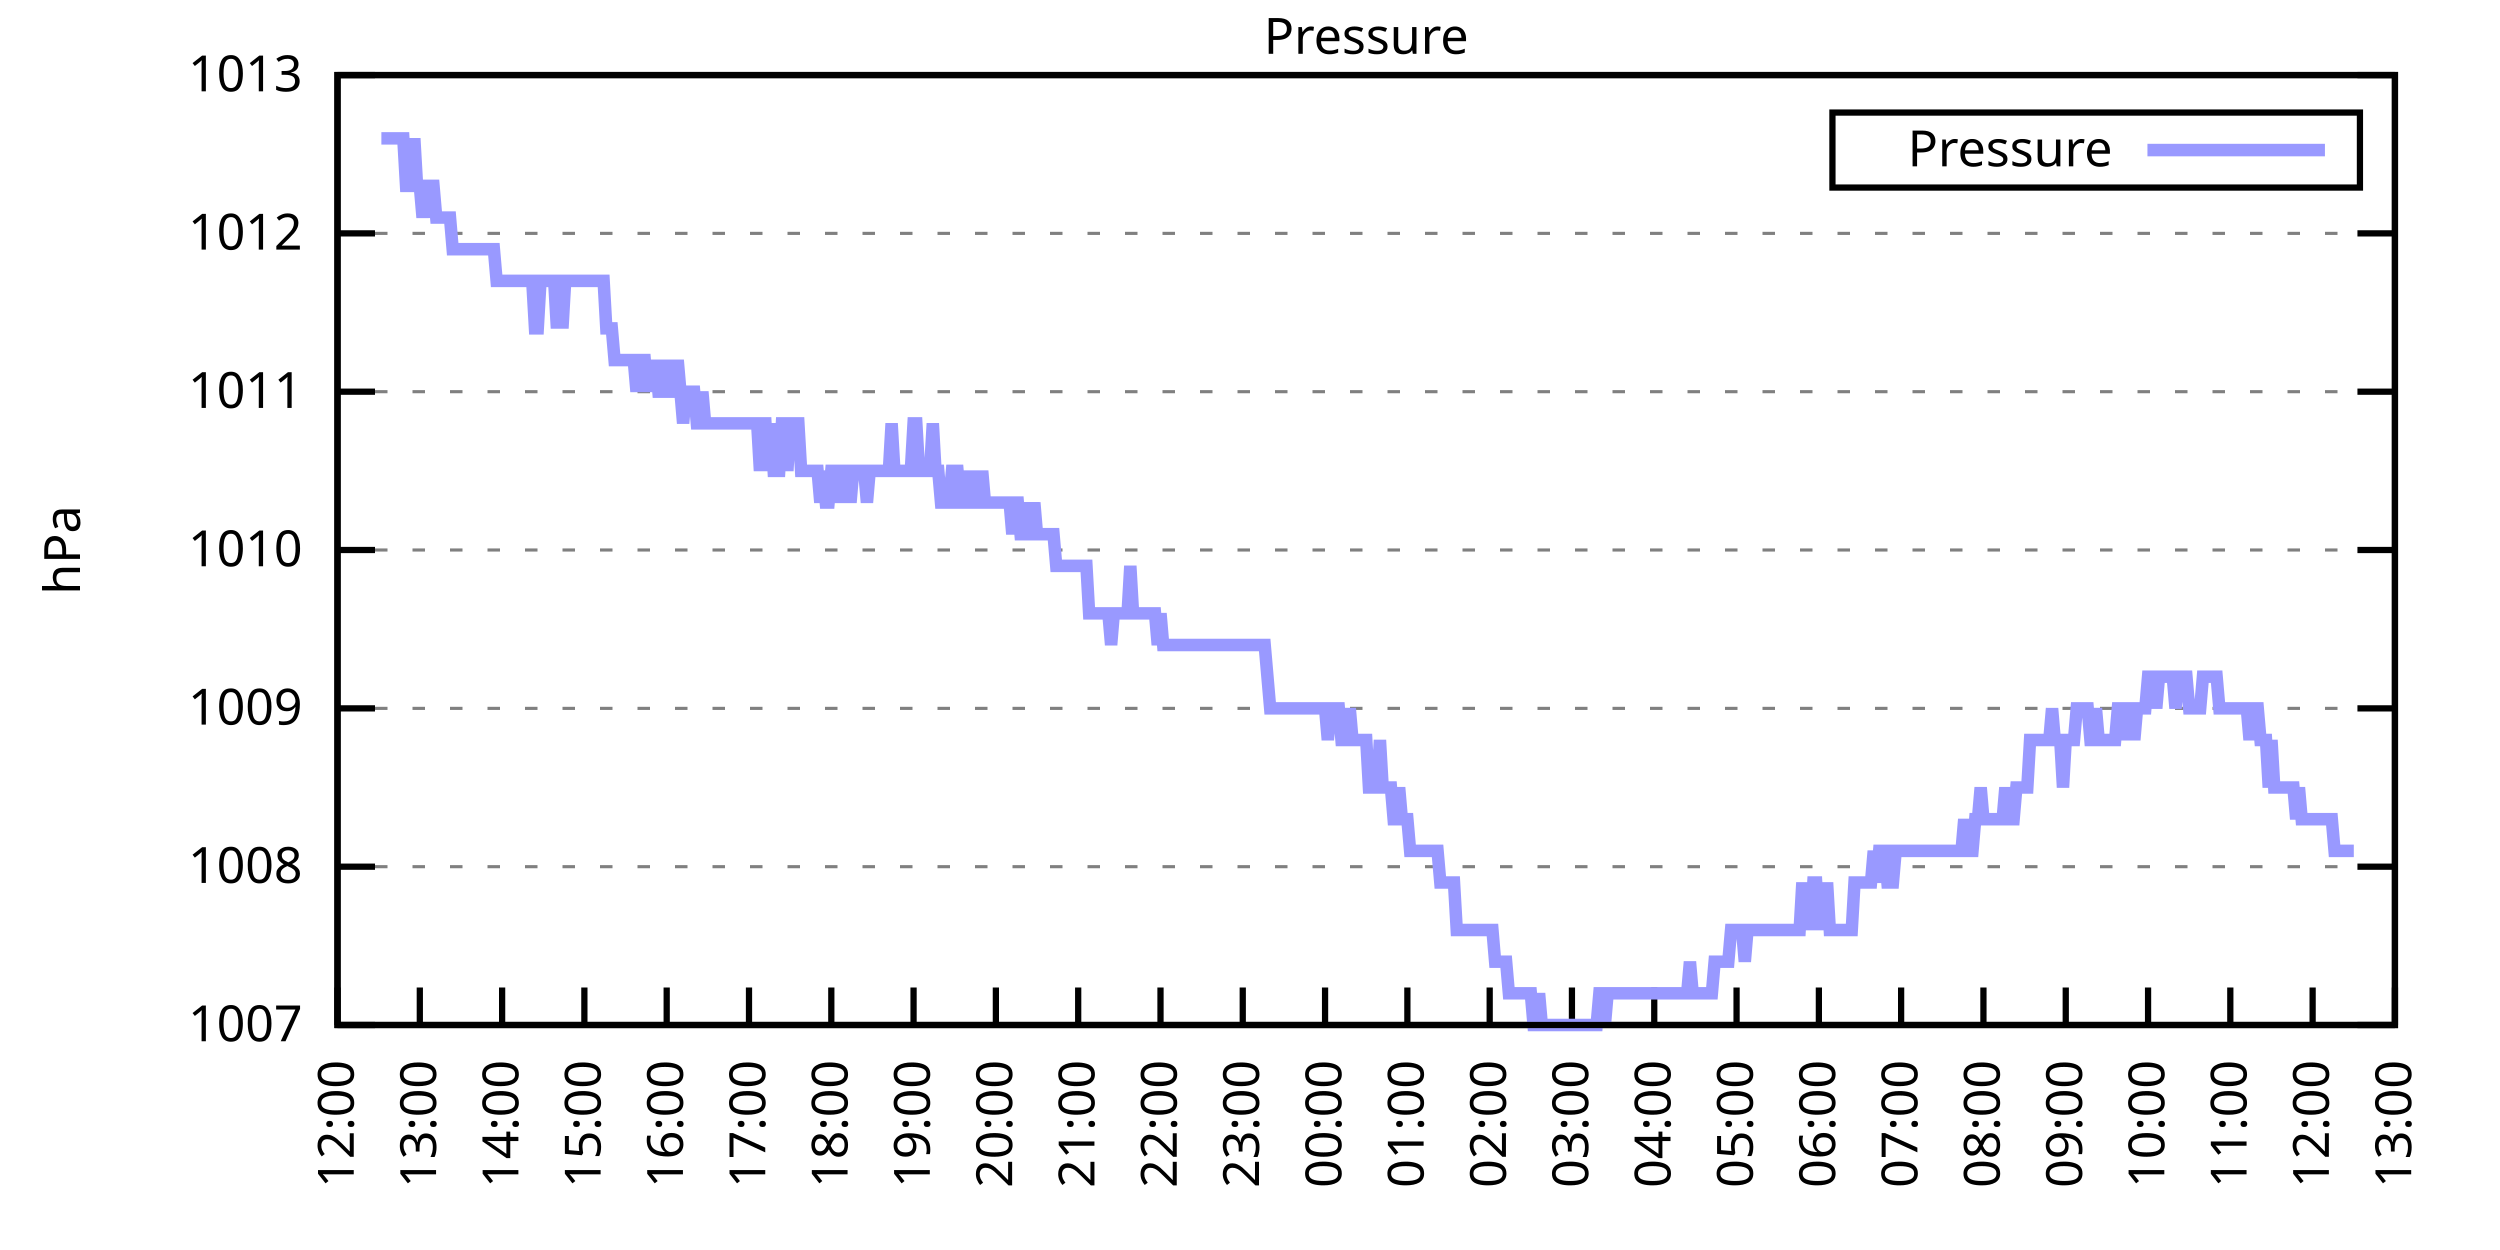
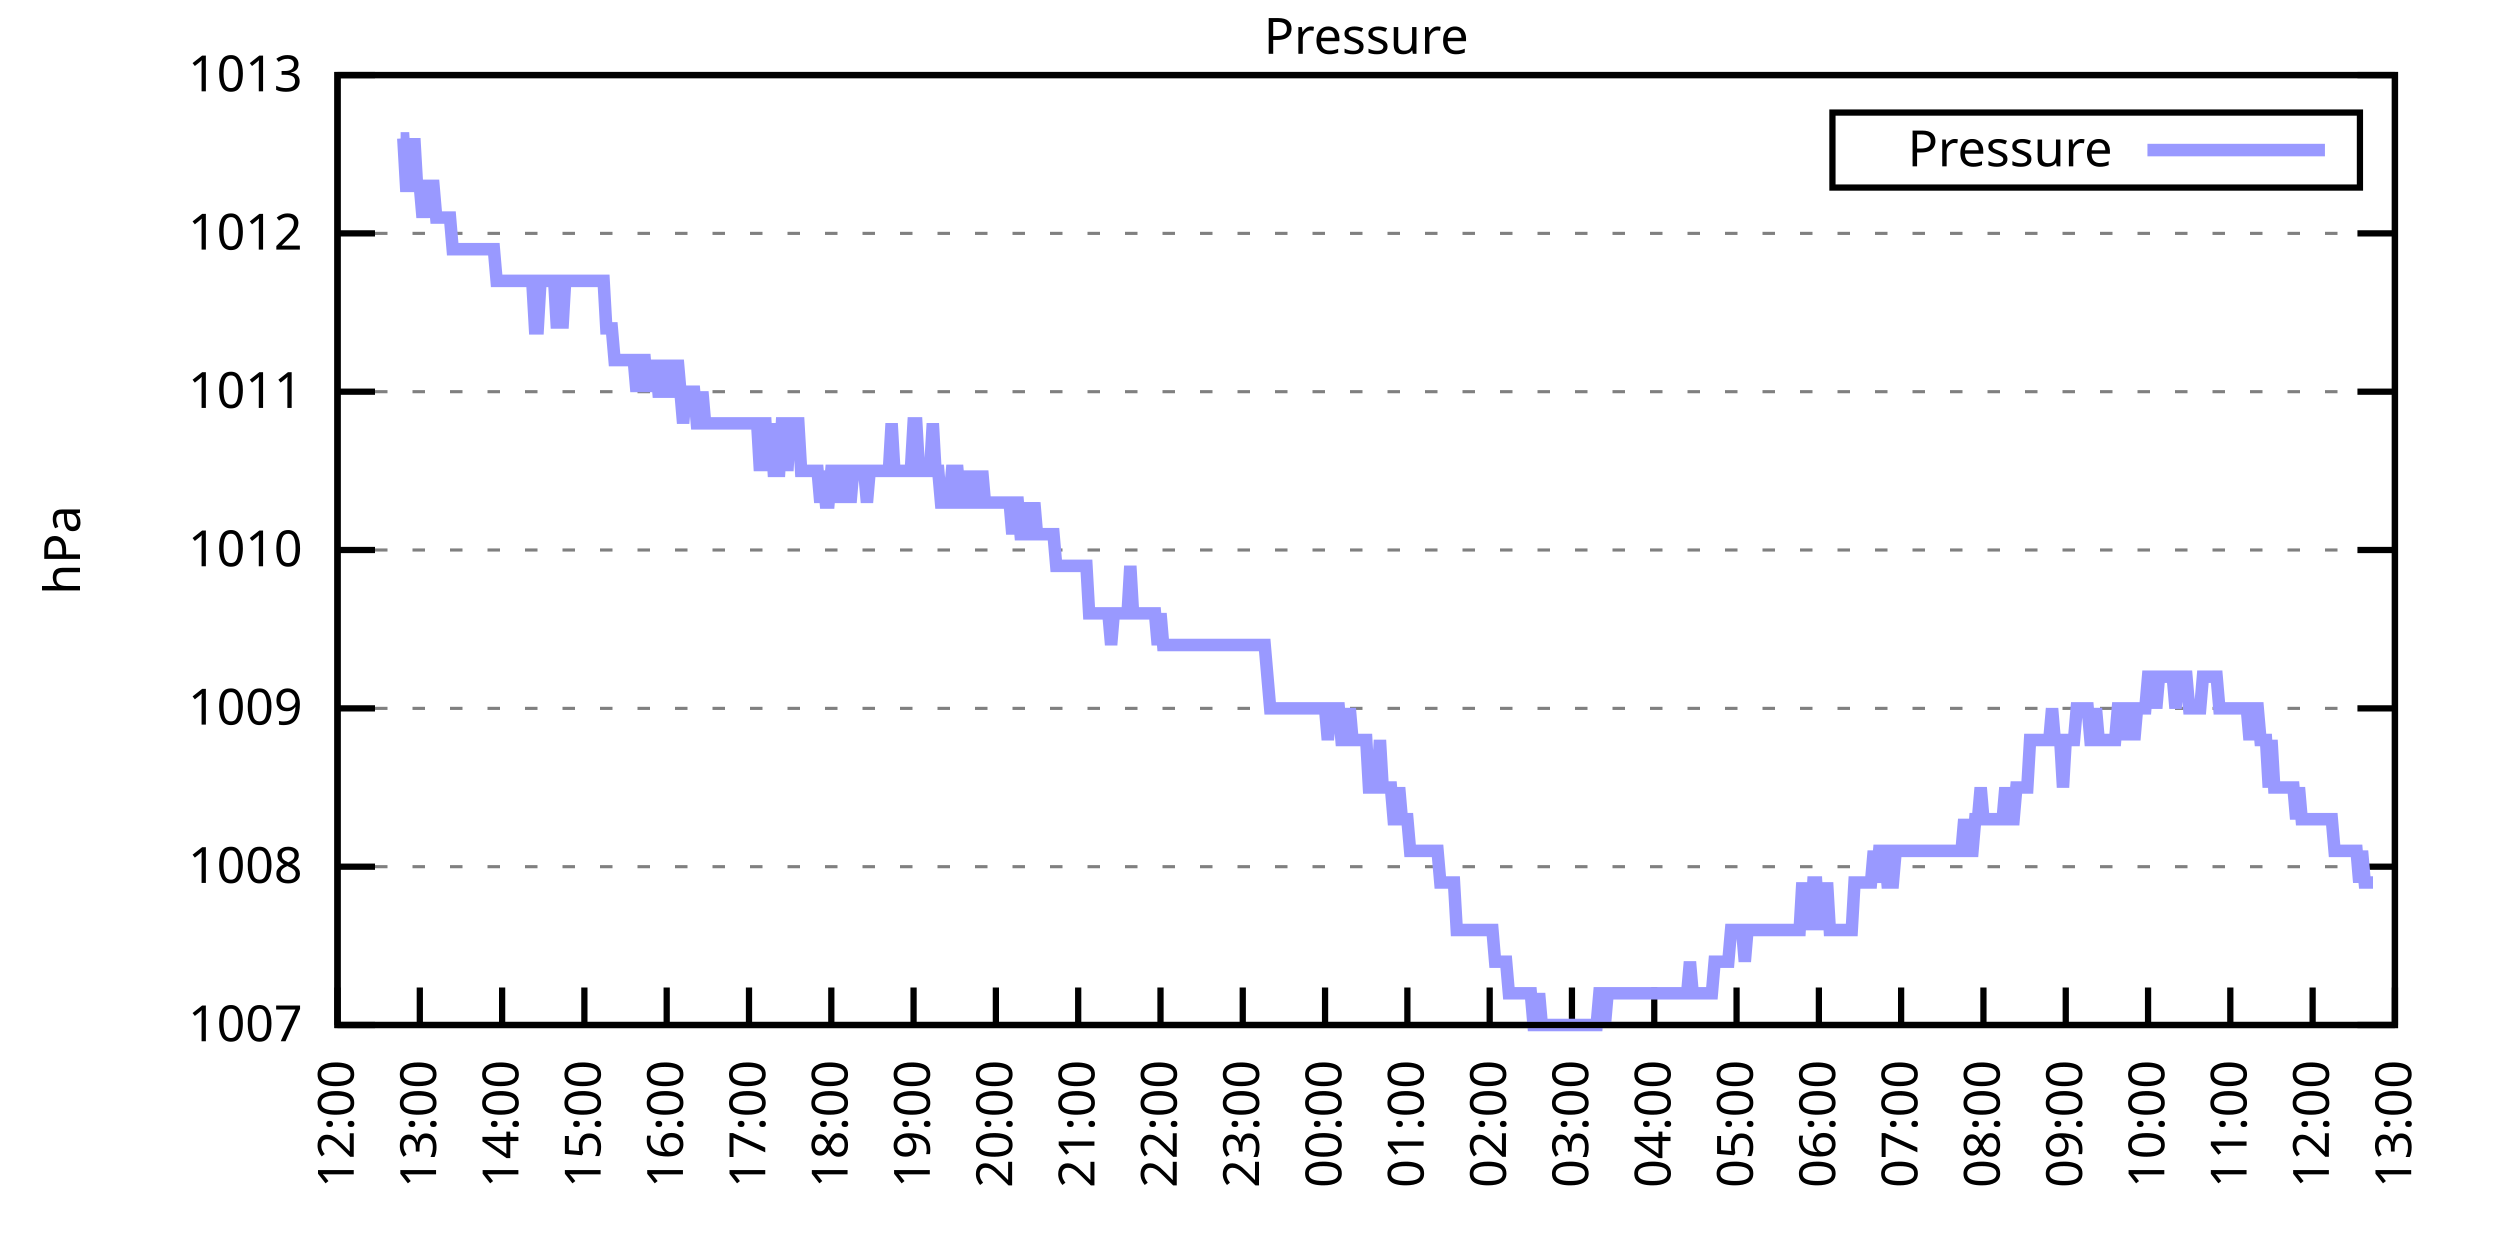
<svg xmlns="http://www.w3.org/2000/svg" xmlns:xlink="http://www.w3.org/1999/xlink" width="400" height="200" viewBox="0 0 400 200">
  <g id="gnuplot_canvas">
    <rect x="0" y="0" width="400" height="200" fill="none" />
    <defs>
      <circle id="gpDot" r="0.5" stroke-width="0.5" stroke="currentColor" />
      <path id="gpPt0" stroke-width="0.333" stroke="currentColor" d="M-1,0 h2 M0,-1 v2" />
      <path id="gpPt1" stroke-width="0.333" stroke="currentColor" d="M-1,-1 L1,1 M1,-1 L-1,1" />
      <path id="gpPt2" stroke-width="0.333" stroke="currentColor" d="M-1,0 L1,0 M0,-1 L0,1 M-1,-1 L1,1 M-1,1 L1,-1" />
      <rect id="gpPt3" stroke-width="0.333" stroke="currentColor" x="-1" y="-1" width="2" height="2" />
      <rect id="gpPt4" stroke-width="0.333" stroke="currentColor" fill="currentColor" x="-1" y="-1" width="2" height="2" />
      <circle id="gpPt5" stroke-width="0.333" stroke="currentColor" cx="0" cy="0" r="1" />
      <use xlink:href="#gpPt5" id="gpPt6" fill="currentColor" stroke="none" />
      <path id="gpPt7" stroke-width="0.333" stroke="currentColor" d="M0,-1.33 L-1.33,0.67 L1.33,0.67 z" />
      <use xlink:href="#gpPt7" id="gpPt8" fill="currentColor" stroke="none" />
      <use xlink:href="#gpPt7" id="gpPt9" stroke="currentColor" transform="rotate(180)" />
      <use xlink:href="#gpPt9" id="gpPt10" fill="currentColor" stroke="none" />
      <use xlink:href="#gpPt3" id="gpPt11" stroke="currentColor" transform="rotate(45)" />
      <use xlink:href="#gpPt11" id="gpPt12" fill="currentColor" stroke="none" />
      <path id="gpPt13" stroke-width="0.333" stroke="currentColor" d="M0,1.330 L1.265,0.411 L0.782,-1.067 L-0.782,-1.076 L-1.265,0.411 z" />
      <use xlink:href="#gpPt13" id="gpPt14" fill="currentColor" stroke="none" />
      <filter id="textbox" filterUnits="objectBoundingBox" x="0" y="0" height="1" width="1">
        <feFlood flood-color="white" flood-opacity="1" result="bgnd" />
        <feComposite in="SourceGraphic" in2="bgnd" operator="atop" />
      </filter>
      <filter id="greybox" filterUnits="objectBoundingBox" x="0" y="0" height="1" width="1">
        <feFlood flood-color="lightgrey" flood-opacity="1" result="grey" />
        <feComposite in="SourceGraphic" in2="grey" operator="atop" />
      </filter>
    </defs>
    <g fill="none" color="white" stroke="currentColor" stroke-width="1.00" stroke-linecap="butt" stroke-linejoin="miter">
</g>
    <g fill="none" color="black" stroke="currentColor" stroke-width="1.00" stroke-linecap="butt" stroke-linejoin="miter">
      <g stroke="none" shape-rendering="crispEdges">
        <polygon fill="rgb(255, 255, 255)" points="54.00,164.00 383.18,164.00 383.18,12.02 54.00,12.02 " />
      </g>
    </g>
    <g fill="none" color="black" stroke="currentColor" stroke-width="1.00" stroke-linecap="butt" stroke-linejoin="miter">
</g>
    <g fill="none" color="black" stroke="black" stroke-width="0.50" stroke-linecap="butt" stroke-linejoin="miter">
</g>
    <g fill="none" color="gray" stroke="currentColor" stroke-width="0.50" stroke-linecap="butt" stroke-linejoin="miter">
      <path stroke="gray" stroke-dasharray="2,4" class="gridline" d="M54.00,164.00 L383.19,164.00  " />
    </g>
    <g fill="none" color="gray" stroke="gray" stroke-width="1.00" stroke-linecap="butt" stroke-linejoin="miter">
</g>
    <g fill="none" color="black" stroke="currentColor" stroke-width="1.00" stroke-linecap="butt" stroke-linejoin="miter">
      <path stroke="black" d="M54.00,164.00 L60.00,164.00 M383.19,164.00 L377.19,164.00  " />
      <g transform="translate(48.40,166.60)" stroke="none" fill="black" font-family="Sans" font-size="8.00" text-anchor="end">
        <text>
          <tspan font-family="Sans"> 1007</tspan>
        </text>
      </g>
    </g>
    <g fill="none" color="black" stroke="currentColor" stroke-width="1.00" stroke-linecap="butt" stroke-linejoin="miter">
</g>
    <g fill="none" color="black" stroke="black" stroke-width="0.50" stroke-linecap="butt" stroke-linejoin="miter">
</g>
    <g fill="none" color="gray" stroke="currentColor" stroke-width="0.50" stroke-linecap="butt" stroke-linejoin="miter">
      <path stroke="gray" stroke-dasharray="2,4" class="gridline" d="M54.00,138.67 L383.19,138.67  " />
    </g>
    <g fill="none" color="gray" stroke="gray" stroke-width="1.00" stroke-linecap="butt" stroke-linejoin="miter">
</g>
    <g fill="none" color="black" stroke="currentColor" stroke-width="1.00" stroke-linecap="butt" stroke-linejoin="miter">
      <path stroke="black" d="M54.00,138.67 L60.00,138.67 M383.19,138.67 L377.19,138.67  " />
      <g transform="translate(48.40,141.27)" stroke="none" fill="black" font-family="Sans" font-size="8.00" text-anchor="end">
        <text>
          <tspan font-family="Sans"> 1008</tspan>
        </text>
      </g>
    </g>
    <g fill="none" color="black" stroke="currentColor" stroke-width="1.00" stroke-linecap="butt" stroke-linejoin="miter">
</g>
    <g fill="none" color="black" stroke="black" stroke-width="0.50" stroke-linecap="butt" stroke-linejoin="miter">
</g>
    <g fill="none" color="gray" stroke="currentColor" stroke-width="0.50" stroke-linecap="butt" stroke-linejoin="miter">
      <path stroke="gray" stroke-dasharray="2,4" class="gridline" d="M54.00,113.34 L383.19,113.34  " />
    </g>
    <g fill="none" color="gray" stroke="gray" stroke-width="1.00" stroke-linecap="butt" stroke-linejoin="miter">
</g>
    <g fill="none" color="black" stroke="currentColor" stroke-width="1.00" stroke-linecap="butt" stroke-linejoin="miter">
      <path stroke="black" d="M54.00,113.34 L60.00,113.34 M383.19,113.34 L377.19,113.34  " />
      <g transform="translate(48.40,115.94)" stroke="none" fill="black" font-family="Sans" font-size="8.00" text-anchor="end">
        <text>
          <tspan font-family="Sans"> 1009</tspan>
        </text>
      </g>
    </g>
    <g fill="none" color="black" stroke="currentColor" stroke-width="1.00" stroke-linecap="butt" stroke-linejoin="miter">
</g>
    <g fill="none" color="black" stroke="black" stroke-width="0.50" stroke-linecap="butt" stroke-linejoin="miter">
</g>
    <g fill="none" color="gray" stroke="currentColor" stroke-width="0.50" stroke-linecap="butt" stroke-linejoin="miter">
      <path stroke="gray" stroke-dasharray="2,4" class="gridline" d="M54.00,88.00 L383.19,88.00  " />
    </g>
    <g fill="none" color="gray" stroke="gray" stroke-width="1.00" stroke-linecap="butt" stroke-linejoin="miter">
</g>
    <g fill="none" color="black" stroke="currentColor" stroke-width="1.00" stroke-linecap="butt" stroke-linejoin="miter">
      <path stroke="black" d="M54.00,88.00 L60.00,88.00 M383.19,88.00 L377.19,88.00  " />
      <g transform="translate(48.40,90.60)" stroke="none" fill="black" font-family="Sans" font-size="8.00" text-anchor="end">
        <text>
          <tspan font-family="Sans"> 1010</tspan>
        </text>
      </g>
    </g>
    <g fill="none" color="black" stroke="currentColor" stroke-width="1.00" stroke-linecap="butt" stroke-linejoin="miter">
</g>
    <g fill="none" color="black" stroke="black" stroke-width="0.50" stroke-linecap="butt" stroke-linejoin="miter">
</g>
    <g fill="none" color="gray" stroke="currentColor" stroke-width="0.50" stroke-linecap="butt" stroke-linejoin="miter">
      <path stroke="gray" stroke-dasharray="2,4" class="gridline" d="M54.00,62.67 L383.19,62.67  " />
    </g>
    <g fill="none" color="gray" stroke="gray" stroke-width="1.00" stroke-linecap="butt" stroke-linejoin="miter">
</g>
    <g fill="none" color="black" stroke="currentColor" stroke-width="1.00" stroke-linecap="butt" stroke-linejoin="miter">
      <path stroke="black" d="M54.00,62.67 L60.00,62.67 M383.19,62.67 L377.19,62.67  " />
      <g transform="translate(48.40,65.27)" stroke="none" fill="black" font-family="Sans" font-size="8.00" text-anchor="end">
        <text>
          <tspan font-family="Sans"> 1011</tspan>
        </text>
      </g>
    </g>
    <g fill="none" color="black" stroke="currentColor" stroke-width="1.00" stroke-linecap="butt" stroke-linejoin="miter">
</g>
    <g fill="none" color="black" stroke="black" stroke-width="0.50" stroke-linecap="butt" stroke-linejoin="miter">
</g>
    <g fill="none" color="gray" stroke="currentColor" stroke-width="0.50" stroke-linecap="butt" stroke-linejoin="miter">
      <path stroke="gray" stroke-dasharray="2,4" class="gridline" d="M54.00,37.34 L383.19,37.34  " />
    </g>
    <g fill="none" color="gray" stroke="gray" stroke-width="1.00" stroke-linecap="butt" stroke-linejoin="miter">
</g>
    <g fill="none" color="black" stroke="currentColor" stroke-width="1.00" stroke-linecap="butt" stroke-linejoin="miter">
      <path stroke="black" d="M54.00,37.34 L60.00,37.34 M383.19,37.34 L377.19,37.34  " />
      <g transform="translate(48.40,39.94)" stroke="none" fill="black" font-family="Sans" font-size="8.00" text-anchor="end">
        <text>
          <tspan font-family="Sans"> 1012</tspan>
        </text>
      </g>
    </g>
    <g fill="none" color="black" stroke="currentColor" stroke-width="1.00" stroke-linecap="butt" stroke-linejoin="miter">
</g>
    <g fill="none" color="black" stroke="black" stroke-width="0.50" stroke-linecap="butt" stroke-linejoin="miter">
</g>
    <g fill="none" color="gray" stroke="currentColor" stroke-width="0.50" stroke-linecap="butt" stroke-linejoin="miter">
      <path stroke="gray" stroke-dasharray="2,4" class="gridline" d="M54.00,12.01 L383.19,12.01  " />
    </g>
    <g fill="none" color="gray" stroke="gray" stroke-width="1.00" stroke-linecap="butt" stroke-linejoin="miter">
</g>
    <g fill="none" color="black" stroke="currentColor" stroke-width="1.00" stroke-linecap="butt" stroke-linejoin="miter">
      <path stroke="black" d="M54.00,12.01 L60.00,12.01 M383.19,12.01 L377.19,12.01  " />
      <g transform="translate(48.40,14.61)" stroke="none" fill="black" font-family="Sans" font-size="8.00" text-anchor="end">
        <text>
          <tspan font-family="Sans"> 1013</tspan>
        </text>
      </g>
    </g>
    <g fill="none" color="black" stroke="currentColor" stroke-width="1.00" stroke-linecap="butt" stroke-linejoin="miter">
      <path stroke="black" d="M54.00,164.00 L54.00,158.00  " />
      <g transform="translate(56.60,169.60) rotate(270.00)" stroke="none" fill="black" font-family="Sans" font-size="8.00" text-anchor="end">
        <text>
          <tspan font-family="Sans">12:00</tspan>
        </text>
      </g>
    </g>
    <g fill="none" color="black" stroke="currentColor" stroke-width="1.00" stroke-linecap="butt" stroke-linejoin="miter">
      <path stroke="black" d="M67.17,164.00 L67.17,158.00  " />
      <g transform="translate(69.77,169.60) rotate(270.00)" stroke="none" fill="black" font-family="Sans" font-size="8.00" text-anchor="end">
        <text>
          <tspan font-family="Sans">13:00</tspan>
        </text>
      </g>
    </g>
    <g fill="none" color="black" stroke="currentColor" stroke-width="1.00" stroke-linecap="butt" stroke-linejoin="miter">
      <path stroke="black" d="M80.34,164.00 L80.34,158.00  " />
      <g transform="translate(82.94,169.60) rotate(270.00)" stroke="none" fill="black" font-family="Sans" font-size="8.00" text-anchor="end">
        <text>
          <tspan font-family="Sans">14:00</tspan>
        </text>
      </g>
    </g>
    <g fill="none" color="black" stroke="currentColor" stroke-width="1.00" stroke-linecap="butt" stroke-linejoin="miter">
      <path stroke="black" d="M93.50,164.00 L93.50,158.00  " />
      <g transform="translate(96.10,169.60) rotate(270.00)" stroke="none" fill="black" font-family="Sans" font-size="8.00" text-anchor="end">
        <text>
          <tspan font-family="Sans">15:00</tspan>
        </text>
      </g>
    </g>
    <g fill="none" color="black" stroke="currentColor" stroke-width="1.00" stroke-linecap="butt" stroke-linejoin="miter">
      <path stroke="black" d="M106.67,164.00 L106.67,158.00  " />
      <g transform="translate(109.27,169.60) rotate(270.00)" stroke="none" fill="black" font-family="Sans" font-size="8.00" text-anchor="end">
        <text>
          <tspan font-family="Sans">16:00</tspan>
        </text>
      </g>
    </g>
    <g fill="none" color="black" stroke="currentColor" stroke-width="1.00" stroke-linecap="butt" stroke-linejoin="miter">
      <path stroke="black" d="M119.84,164.00 L119.84,158.00  " />
      <g transform="translate(122.44,169.60) rotate(270.00)" stroke="none" fill="black" font-family="Sans" font-size="8.00" text-anchor="end">
        <text>
          <tspan font-family="Sans">17:00</tspan>
        </text>
      </g>
    </g>
    <g fill="none" color="black" stroke="currentColor" stroke-width="1.00" stroke-linecap="butt" stroke-linejoin="miter">
      <path stroke="black" d="M133.01,164.00 L133.01,158.00  " />
      <g transform="translate(135.61,169.60) rotate(270.00)" stroke="none" fill="black" font-family="Sans" font-size="8.00" text-anchor="end">
        <text>
          <tspan font-family="Sans">18:00</tspan>
        </text>
      </g>
    </g>
    <g fill="none" color="black" stroke="currentColor" stroke-width="1.00" stroke-linecap="butt" stroke-linejoin="miter">
      <path stroke="black" d="M146.17,164.00 L146.17,158.00  " />
      <g transform="translate(148.77,169.60) rotate(270.00)" stroke="none" fill="black" font-family="Sans" font-size="8.00" text-anchor="end">
        <text>
          <tspan font-family="Sans">19:00</tspan>
        </text>
      </g>
    </g>
    <g fill="none" color="black" stroke="currentColor" stroke-width="1.00" stroke-linecap="butt" stroke-linejoin="miter">
      <path stroke="black" d="M159.34,164.00 L159.34,158.00  " />
      <g transform="translate(161.94,169.60) rotate(270.00)" stroke="none" fill="black" font-family="Sans" font-size="8.00" text-anchor="end">
        <text>
          <tspan font-family="Sans">20:00</tspan>
        </text>
      </g>
    </g>
    <g fill="none" color="black" stroke="currentColor" stroke-width="1.00" stroke-linecap="butt" stroke-linejoin="miter">
      <path stroke="black" d="M172.51,164.00 L172.51,158.00  " />
      <g transform="translate(175.11,169.60) rotate(270.00)" stroke="none" fill="black" font-family="Sans" font-size="8.00" text-anchor="end">
        <text>
          <tspan font-family="Sans">21:00</tspan>
        </text>
      </g>
    </g>
    <g fill="none" color="black" stroke="currentColor" stroke-width="1.00" stroke-linecap="butt" stroke-linejoin="miter">
      <path stroke="black" d="M185.68,164.00 L185.68,158.00  " />
      <g transform="translate(188.28,169.60) rotate(270.00)" stroke="none" fill="black" font-family="Sans" font-size="8.00" text-anchor="end">
        <text>
          <tspan font-family="Sans">22:00</tspan>
        </text>
      </g>
    </g>
    <g fill="none" color="black" stroke="currentColor" stroke-width="1.00" stroke-linecap="butt" stroke-linejoin="miter">
      <path stroke="black" d="M198.84,164.00 L198.84,158.00  " />
      <g transform="translate(201.44,169.60) rotate(270.00)" stroke="none" fill="black" font-family="Sans" font-size="8.00" text-anchor="end">
        <text>
          <tspan font-family="Sans">23:00</tspan>
        </text>
      </g>
    </g>
    <g fill="none" color="black" stroke="currentColor" stroke-width="1.00" stroke-linecap="butt" stroke-linejoin="miter">
      <path stroke="black" d="M212.01,164.00 L212.01,158.00  " />
      <g transform="translate(214.61,169.60) rotate(270.00)" stroke="none" fill="black" font-family="Sans" font-size="8.00" text-anchor="end">
        <text>
          <tspan font-family="Sans">00:00</tspan>
        </text>
      </g>
    </g>
    <g fill="none" color="black" stroke="currentColor" stroke-width="1.00" stroke-linecap="butt" stroke-linejoin="miter">
      <path stroke="black" d="M225.18,164.00 L225.18,158.00  " />
      <g transform="translate(227.78,169.60) rotate(270.00)" stroke="none" fill="black" font-family="Sans" font-size="8.00" text-anchor="end">
        <text>
          <tspan font-family="Sans">01:00</tspan>
        </text>
      </g>
    </g>
    <g fill="none" color="black" stroke="currentColor" stroke-width="1.00" stroke-linecap="butt" stroke-linejoin="miter">
      <path stroke="black" d="M238.35,164.00 L238.35,158.00  " />
      <g transform="translate(240.95,169.60) rotate(270.00)" stroke="none" fill="black" font-family="Sans" font-size="8.00" text-anchor="end">
        <text>
          <tspan font-family="Sans">02:00</tspan>
        </text>
      </g>
    </g>
    <g fill="none" color="black" stroke="currentColor" stroke-width="1.00" stroke-linecap="butt" stroke-linejoin="miter">
      <path stroke="black" d="M251.51,164.00 L251.51,158.00  " />
      <g transform="translate(254.11,169.60) rotate(270.00)" stroke="none" fill="black" font-family="Sans" font-size="8.00" text-anchor="end">
        <text>
          <tspan font-family="Sans">03:00</tspan>
        </text>
      </g>
    </g>
    <g fill="none" color="black" stroke="currentColor" stroke-width="1.00" stroke-linecap="butt" stroke-linejoin="miter">
      <path stroke="black" d="M264.68,164.00 L264.68,158.00  " />
      <g transform="translate(267.28,169.60) rotate(270.00)" stroke="none" fill="black" font-family="Sans" font-size="8.00" text-anchor="end">
        <text>
          <tspan font-family="Sans">04:00</tspan>
        </text>
      </g>
    </g>
    <g fill="none" color="black" stroke="currentColor" stroke-width="1.00" stroke-linecap="butt" stroke-linejoin="miter">
      <path stroke="black" d="M277.85,164.00 L277.85,158.00  " />
      <g transform="translate(280.45,169.60) rotate(270.00)" stroke="none" fill="black" font-family="Sans" font-size="8.00" text-anchor="end">
        <text>
          <tspan font-family="Sans">05:00</tspan>
        </text>
      </g>
    </g>
    <g fill="none" color="black" stroke="currentColor" stroke-width="1.00" stroke-linecap="butt" stroke-linejoin="miter">
      <path stroke="black" d="M291.02,164.00 L291.02,158.00  " />
      <g transform="translate(293.62,169.60) rotate(270.00)" stroke="none" fill="black" font-family="Sans" font-size="8.00" text-anchor="end">
        <text>
          <tspan font-family="Sans">06:00</tspan>
        </text>
      </g>
    </g>
    <g fill="none" color="black" stroke="currentColor" stroke-width="1.00" stroke-linecap="butt" stroke-linejoin="miter">
      <path stroke="black" d="M304.18,164.00 L304.18,158.00  " />
      <g transform="translate(306.78,169.60) rotate(270.00)" stroke="none" fill="black" font-family="Sans" font-size="8.00" text-anchor="end">
        <text>
          <tspan font-family="Sans">07:00</tspan>
        </text>
      </g>
    </g>
    <g fill="none" color="black" stroke="currentColor" stroke-width="1.00" stroke-linecap="butt" stroke-linejoin="miter">
      <path stroke="black" d="M317.35,164.00 L317.35,158.00  " />
      <g transform="translate(319.95,169.60) rotate(270.00)" stroke="none" fill="black" font-family="Sans" font-size="8.00" text-anchor="end">
        <text>
          <tspan font-family="Sans">08:00</tspan>
        </text>
      </g>
    </g>
    <g fill="none" color="black" stroke="currentColor" stroke-width="1.00" stroke-linecap="butt" stroke-linejoin="miter">
      <path stroke="black" d="M330.52,164.00 L330.52,158.00  " />
      <g transform="translate(333.12,169.60) rotate(270.00)" stroke="none" fill="black" font-family="Sans" font-size="8.00" text-anchor="end">
        <text>
          <tspan font-family="Sans">09:00</tspan>
        </text>
      </g>
    </g>
    <g fill="none" color="black" stroke="currentColor" stroke-width="1.00" stroke-linecap="butt" stroke-linejoin="miter">
      <path stroke="black" d="M343.69,164.00 L343.69,158.00  " />
      <g transform="translate(346.29,169.60) rotate(270.00)" stroke="none" fill="black" font-family="Sans" font-size="8.00" text-anchor="end">
        <text>
          <tspan font-family="Sans">10:00</tspan>
        </text>
      </g>
    </g>
    <g fill="none" color="black" stroke="currentColor" stroke-width="1.00" stroke-linecap="butt" stroke-linejoin="miter">
      <path stroke="black" d="M356.85,164.00 L356.85,158.00  " />
      <g transform="translate(359.45,169.60) rotate(270.00)" stroke="none" fill="black" font-family="Sans" font-size="8.00" text-anchor="end">
        <text>
          <tspan font-family="Sans">11:00</tspan>
        </text>
      </g>
    </g>
    <g fill="none" color="black" stroke="currentColor" stroke-width="1.00" stroke-linecap="butt" stroke-linejoin="miter">
      <path stroke="black" d="M370.02,164.00 L370.02,158.00  " />
      <g transform="translate(372.62,169.60) rotate(270.00)" stroke="none" fill="black" font-family="Sans" font-size="8.00" text-anchor="end">
        <text>
          <tspan font-family="Sans">12:00</tspan>
        </text>
      </g>
    </g>
    <g fill="none" color="black" stroke="currentColor" stroke-width="1.00" stroke-linecap="butt" stroke-linejoin="miter">
      <path stroke="black" d="M383.19,164.00 L383.19,158.00  " />
      <g transform="translate(385.79,169.60) rotate(270.00)" stroke="none" fill="black" font-family="Sans" font-size="8.00" text-anchor="end">
        <text>
          <tspan font-family="Sans">13:00</tspan>
        </text>
      </g>
    </g>
    <g fill="none" color="black" stroke="currentColor" stroke-width="1.00" stroke-linecap="butt" stroke-linejoin="miter">
</g>
    <g fill="none" color="black" stroke="currentColor" stroke-width="1.00" stroke-linecap="butt" stroke-linejoin="miter">
      <path stroke="black" d="M54.00,12.01 L54.00,164.00 L383.19,164.00 L383.19,12.01 L54.00,12.01 Z  " />
    </g>
    <g fill="none" color="black" stroke="currentColor" stroke-width="1.00" stroke-linecap="butt" stroke-linejoin="miter">
</g>
    <g fill="none" color="black" stroke="currentColor" stroke-width="1.00" stroke-linecap="butt" stroke-linejoin="miter">
      <path stroke="black" d="M293.19,30.01 L293.19,18.01 L377.59,18.01 L377.59,30.01 L293.19,30.01 Z  " />
    </g>
    <g id="Pressure_plot_1">
      <g fill="none" color="white" stroke="black" stroke-width="2.00" stroke-linecap="butt" stroke-linejoin="miter">
</g>
      <g fill="none" color="black" stroke="currentColor" stroke-width="2.00" stroke-linecap="butt" stroke-linejoin="miter">
        <g transform="translate(337.99,26.61)" stroke="none" fill="black" font-family="Sans" font-size="8.00" text-anchor="end">
          <text>
            <tspan font-family="Sans">Pressure</tspan>
          </text>
        </g>
      </g>
      <g fill="none" color="black" stroke="currentColor" stroke-width="2.00" stroke-linecap="butt" stroke-linejoin="miter">
-         <path stroke="rgb(153, 153, 255)" d="M343.59,24.01 L371.99,24.01 M61.02,22.14 L61.46,22.14 L61.90,22.14 L62.34,22.14 L62.78,22.14 L63.22,22.14   L63.66,22.14 L64.10,22.14 L64.53,22.14 L64.97,29.74 L65.41,29.74 L65.85,29.74 L66.29,22.14 L66.73,29.74   L67.17,29.74 L67.61,34.81 L68.05,29.74 L68.48,34.81 L68.92,29.74 L69.36,29.74 L69.80,34.81 L70.24,34.81   L70.68,34.81 L71.12,34.81 L71.56,34.81 L72.00,34.81 L72.43,39.87 L72.87,39.87 L73.31,39.87 L73.75,39.87   L74.19,39.87 L74.63,39.87 L75.07,39.87 L75.51,39.87 L75.95,39.87 L76.38,39.87 L76.82,39.87 L77.26,39.87   L77.70,39.87 L78.14,39.87 L78.58,39.87 L79.02,39.87 L79.46,44.94 L79.90,44.94 L80.34,44.94 L80.77,44.94   L81.21,44.94 L81.65,44.94 L82.09,44.94 L82.53,44.94 L82.97,44.94 L83.41,44.94 L83.85,44.94 L84.29,44.94   L84.72,44.94 L85.16,44.94 L85.60,52.54 L86.04,52.54 L86.48,44.94 L86.92,44.94 L87.36,44.94 L87.80,44.94   L88.24,44.94 L88.67,44.94 L89.11,52.54 L89.55,44.94 L89.99,52.54 L90.43,44.94 L90.87,44.94 L91.31,44.94   L91.75,44.94 L92.19,44.94 L92.62,44.94 L93.06,44.94 L93.50,44.94 L93.94,44.94 L94.38,44.94 L94.82,44.94   L95.26,44.94 L95.70,44.94 L96.14,44.94 L96.58,44.94 L97.01,52.54 L97.45,52.54 L97.89,52.54 L98.33,57.61   L98.77,57.61 L99.21,57.61 L99.65,57.61 L100.09,57.61 L100.53,57.61 L100.96,57.61 L101.40,57.61 L101.84,62.67   L102.28,57.61 L102.72,57.61 L103.16,57.61 L103.60,62.67 L104.04,57.61 L104.48,62.67 L104.91,57.61 L105.35,62.67   L105.79,62.67 L106.23,57.61 L106.67,62.67 L107.11,62.67 L107.55,57.61 L107.99,62.67 L108.43,57.61 L108.87,62.67   L109.30,67.74 L109.74,62.67 L110.18,62.67 L110.62,62.67 L111.06,62.67 L111.50,67.74 L111.94,67.74 L112.38,62.67   L112.82,67.74 L113.25,67.74 L113.69,67.74 L114.13,67.74 L114.57,67.74 L115.01,67.74 L115.45,67.74 L115.89,67.74   L116.33,67.74 L116.77,67.74 L117.20,67.74 L117.64,67.74 L118.08,67.74 L118.52,67.74 L118.96,67.74 L119.40,67.74   L119.84,67.74 L120.28,67.74 L120.72,67.74 L121.15,67.74 L121.59,75.34 L122.03,67.74 L122.47,67.74 L122.91,75.34   L123.35,67.74 L123.79,75.34 L124.23,75.34 L124.67,75.34 L125.11,67.74 L125.54,67.74 L125.98,75.34 L126.42,67.74   L126.86,67.74 L127.30,67.74 L127.74,67.74 L128.18,75.34 L128.62,75.34 L129.06,75.34 L129.49,75.34 L129.93,75.34   L130.37,75.34 L130.81,75.34 L131.25,80.41 L131.69,75.34 L132.13,80.41 L132.57,80.41 L133.01,75.34 L133.44,75.34   L133.88,75.34 L134.32,80.41 L134.76,75.34 L135.20,75.34 L135.64,75.34 L136.08,80.41 L136.52,75.34 L136.96,75.34   L137.39,75.34 L137.83,75.34 L138.27,75.34 L138.71,80.41 L139.15,75.34 L139.59,75.34 L140.03,75.34 L140.47,75.34   L140.91,75.34 L141.35,75.34 L141.78,75.34 L142.22,75.34 L142.66,67.74 L143.10,75.34 L143.54,75.34 L143.98,75.34   L144.42,75.34 L144.86,75.34 L145.30,75.34 L145.73,75.34 L146.17,67.74 L146.61,67.74 L147.05,75.34 L147.49,75.34   L147.93,75.34 L148.37,75.34 L148.81,75.34 L149.25,67.74 L149.68,75.34 L150.12,75.34 L150.56,80.41 L151.00,80.41   L151.44,80.41 L151.88,80.41 L152.32,75.34 L152.76,75.34 L153.20,75.34 L153.63,80.41 L154.07,80.41 L154.51,75.34   L154.95,80.41 L155.39,75.34 L155.83,80.41 L156.27,80.41 L156.71,80.41 L157.15,75.34 L157.59,80.41 L158.02,80.41   L158.46,80.41 L158.90,80.41 L159.34,80.41 L159.78,80.41 L160.22,80.41 L160.66,80.41 L161.10,80.41 L161.54,80.41   L161.97,85.47 L162.41,80.41 L162.85,80.41 L163.29,85.47 L163.73,85.47 L164.17,80.41 L164.61,85.47 L165.05,85.47   L165.49,80.41 L165.92,85.47 L166.36,85.47 L166.80,85.47 L167.24,85.47 L167.68,85.47 L168.12,85.47 L168.56,85.47   L169.00,90.54 L169.44,90.54 L169.87,90.54 L170.31,90.54 L170.75,90.54 L171.19,90.54 L171.63,90.54 L172.07,90.54   L172.51,90.54 L172.95,90.54 L173.39,90.54 L173.83,90.54 L174.26,98.14 L174.70,98.14 L175.14,98.14 L175.58,98.14   L176.02,98.14 L176.46,98.14 L176.90,98.14 L177.34,98.14 L177.78,103.20 L178.21,98.14 L178.65,98.14 L179.09,98.14   L179.53,98.14 L179.97,98.14 L180.41,98.14 L180.85,90.54 L181.29,98.14 L181.73,98.14 L182.16,98.14 L182.60,98.14   L183.04,98.14 L183.48,98.14 L183.92,98.14 L184.36,98.14 L184.80,98.14 L185.24,103.20 L185.68,98.14 L186.11,103.20   L186.55,103.20 L186.99,103.20 L187.43,103.20 L187.87,103.20 L188.31,103.20 L188.75,103.20 L189.19,103.20 L189.63,103.20   L190.07,103.20 L190.50,103.20 L190.94,103.20 L191.38,103.20 L191.82,103.20 L192.26,103.20 L192.70,103.20 L193.14,103.20   L193.58,103.20 L194.02,103.20 L194.45,103.20 L194.89,103.20 L195.33,103.20 L195.77,103.20 L196.21,103.20 L196.65,103.20   L197.09,103.20 L197.53,103.20 L197.97,103.20 L198.40,103.20 L198.84,103.20 L199.28,103.20 L199.72,103.20 L200.16,103.20   L200.60,103.20 L201.04,103.20 L201.48,103.20 L201.92,103.20 L202.35,103.20 L202.79,108.27 L203.23,113.34 L203.67,113.34   L204.11,113.34 L204.55,113.34 L204.99,113.34 L205.43,113.34 L205.87,113.34 L206.31,113.34 L206.74,113.34 L207.18,113.34   L207.62,113.34 L208.06,113.34 L208.50,113.34 L208.94,113.34 L209.38,113.34 L209.82,113.34 L210.26,113.34 L210.69,113.34   L211.13,113.34 L211.57,113.34 L212.01,113.34 L212.45,118.40 L212.89,113.34 L213.33,113.34 L213.77,113.34 L214.21,113.34   L214.64,118.40 L215.08,118.40 L215.52,118.40 L215.96,113.34 L216.40,118.40 L216.84,118.40 L217.28,118.40 L217.72,118.40   L218.16,118.40 L218.60,118.40 L219.03,126.00 L219.47,126.00 L219.91,126.00 L220.35,126.00 L220.79,118.40 L221.23,126.00   L221.67,126.00 L222.11,126.00 L222.55,126.00 L222.98,131.07 L223.42,131.07 L223.86,126.00 L224.30,131.07 L224.74,131.07   L225.18,131.07 L225.62,136.14 L226.06,136.14 L226.50,136.14 L226.93,136.14 L227.37,136.14 L227.81,136.14 L228.25,136.14   L228.69,136.14 L229.13,136.14 L229.57,136.14 L230.01,136.14 L230.45,141.20 L230.88,141.20 L231.32,141.20 L231.76,141.20   L232.20,141.20 L232.64,141.20 L233.08,148.80 L233.52,148.80 L233.96,148.80 L234.40,148.80 L234.84,148.80 L235.27,148.80   L235.71,148.80 L236.15,148.80 L236.59,148.80 L237.03,148.80 L237.47,148.80 L237.91,148.80 L238.35,148.80 L238.79,148.80   L239.22,153.87 L239.66,153.87 L240.10,153.87 L240.54,153.87 L240.98,153.87 L241.42,158.93 L241.86,158.93 L242.30,158.93   L242.74,158.93 L243.17,158.93 L243.61,158.93 L244.05,158.93 L244.49,158.93 L244.93,158.93 L245.37,164.00 L245.81,164.00   L246.25,158.93 L246.69,164.00 L247.12,164.00 L247.56,164.00 L248.00,164.00 L248.44,164.00 L248.88,164.00 L249.32,164.00   L249.76,164.00 L250.20,164.00 L250.64,164.00 L251.08,164.00 L251.51,164.00 L251.95,164.00 L252.39,164.00 L252.83,164.00   L253.27,164.00 L253.71,164.00 L254.15,164.00 L254.59,164.00 L255.03,164.00 L255.46,164.00 L255.90,158.93 L256.34,158.93   L256.78,164.00 L257.22,158.93 L257.66,158.93 L258.10,158.93 L258.54,158.93 L258.98,158.93 L259.41,158.93 L259.85,158.93   L260.29,158.93 L260.73,158.93 L261.17,158.93 L261.61,158.93 L262.05,158.93 L262.49,158.93 L262.93,158.93 L263.36,158.93   L263.80,158.93 L264.24,158.93 L264.68,158.93 L265.12,158.93 L265.56,158.93 L266.00,158.93 L266.44,158.93 L266.88,158.93   L267.32,158.93 L267.75,158.93 L268.19,158.93 L268.63,158.93 L269.07,158.93 L269.51,158.93 L269.95,158.93 L270.39,153.87   L270.83,158.93 L271.27,158.93 L271.70,158.93 L272.14,158.93 L272.58,158.93 L273.02,158.93 L273.46,158.93 L273.90,158.93   L274.34,153.87 L274.78,153.87 L275.22,153.87 L275.65,153.87 L276.09,153.87 L276.53,153.87 L276.97,148.80 L277.41,148.80   L277.85,148.80 L278.29,148.80 L278.73,148.80 L279.17,153.87 L279.60,148.80 L280.04,148.80 L280.48,148.80 L280.92,148.80   L281.36,148.80 L281.80,148.80 L282.24,148.80 L282.68,148.80 L283.12,148.80 L283.56,148.80 L283.99,148.80 L284.43,148.80   L284.87,148.80 L285.31,148.80 L285.75,148.80 L286.19,148.80 L286.63,148.80 L287.07,148.80 L287.51,148.80 L287.94,148.80   L288.38,141.20 L288.82,148.80 L289.26,141.20 L289.70,148.80 L290.14,141.20 L290.58,141.20 L291.02,148.80 L291.46,141.20   L291.89,148.80 L292.33,141.20 L292.77,148.80 L293.21,148.80 L293.65,148.80 L294.09,148.80 L294.53,148.80 L294.97,148.80   L295.41,148.80 L295.84,148.80 L296.28,148.80 L296.72,141.20 L297.16,141.20 L297.60,141.20 L298.04,141.20 L298.48,141.20   L298.92,141.20 L299.36,141.20 L299.80,136.14 L300.23,141.20 L300.67,136.14 L301.11,136.14 L301.55,136.14 L301.99,141.20   L302.43,141.20 L302.87,141.20 L303.31,136.14 L303.75,136.14 L304.18,136.14 L304.62,136.14 L305.06,136.14 L305.50,136.14   L305.94,136.14 L306.38,136.14 L306.82,136.14 L307.26,136.14 L307.70,136.14 L308.13,136.14 L308.57,136.14 L309.01,136.14   L309.45,136.14 L309.89,136.14 L310.33,136.14 L310.77,136.14 L311.21,136.14 L311.65,136.14 L312.08,136.14 L312.52,136.14   L312.96,136.14 L313.40,136.14 L313.84,136.14 L314.28,131.07 L314.72,136.14 L315.16,136.14 L315.60,136.14 L316.04,131.07   L316.47,131.07 L316.91,126.00 L317.35,131.07 L317.79,131.07 L318.23,131.07 L318.67,131.07 L319.11,131.07 L319.55,131.07   L319.99,131.07 L320.42,131.07 L320.86,126.00 L321.30,131.07 L321.74,131.07 L322.18,131.07 L322.62,126.00 L323.06,126.00   L323.50,126.00 L323.94,126.00 L324.37,126.00 L324.81,118.40 L325.25,118.40 L325.69,118.40 L326.13,118.40 L326.57,118.40   L327.01,118.40 L327.45,118.40 L327.89,118.40 L328.33,113.34 L328.76,118.40 L329.20,118.40 L329.64,118.40 L330.08,126.00   L330.52,118.40 L330.96,118.40 L331.40,118.40 L331.84,118.40 L332.28,113.34 L332.71,113.34 L333.15,113.34 L333.59,113.34   L334.03,113.34 L334.47,118.40 L334.91,118.40 L335.35,113.34 L335.79,118.40 L336.23,118.40 L336.66,118.40 L337.10,118.40   L337.54,118.40 L337.98,118.40 L338.42,118.40 L338.86,113.34 L339.30,113.34 L339.74,113.34 L340.18,118.40 L340.61,113.34   L341.05,113.34 L341.49,118.40 L341.93,113.34 L342.37,113.34 L342.81,113.34 L343.25,113.34 L343.69,108.27 L344.13,108.27   L344.57,108.27 L345.00,113.34 L345.44,108.27 L345.88,108.27 L346.32,108.27 L346.76,108.27 L347.20,108.27 L347.64,108.27   L348.08,113.34 L348.52,108.27 L348.95,108.27 L349.39,108.27 L349.83,108.27 L350.27,113.34 L350.71,113.34 L351.15,113.34   L351.59,113.34 L352.03,113.34 L352.47,108.27 L352.90,108.27 L353.34,108.27 L353.78,108.27 L354.22,108.27 L354.66,108.27   L355.10,113.34 L355.54,113.34 L355.98,113.34 L356.42,113.34 L356.85,113.34 L357.29,113.34 L357.73,113.34 L358.17,113.34   L358.61,113.34 L359.05,113.34 L359.49,113.34 L359.93,118.40 L360.37,113.34 L360.81,113.34 L361.24,113.34 L361.68,118.40   L362.12,118.40 L362.56,118.40 L363.00,126.00 L363.44,118.40 L363.88,126.00 L364.32,126.00 L364.76,126.00 L365.19,126.00   L365.63,126.00 L366.07,126.00 L366.51,126.00 L366.95,126.00 L367.39,131.07 L367.83,126.00 L368.27,131.07 L368.71,131.07   L369.14,131.07 L369.58,131.07 L370.02,131.07 L370.46,131.07 L370.90,131.07 L371.34,131.07 L371.78,131.07 L372.22,131.07   L372.66,131.07 L373.09,131.07 L373.53,136.14 L373.97,136.14 L374.41,136.14 L374.85,136.14 L375.29,136.14 L375.73,136.14   L376.17,136.14 L376.61,136.14  " />
+         <path stroke="rgb(153, 153, 255)" d="M343.59,24.01 L371.99,24.01 M64.10,22.14 L64.53,22.14 L64.97,29.74 L65.41,29.74 L65.85,29.74 L66.29,22.14   L66.73,29.74 L67.17,29.74 L67.61,34.81 L68.05,29.74 L68.48,34.81 L68.92,29.74 L69.36,29.74 L69.80,34.81   L70.24,34.81 L70.68,34.81 L71.12,34.81 L71.56,34.81 L72.00,34.81 L72.43,39.87 L72.87,39.87 L73.31,39.87   L73.75,39.87 L74.19,39.87 L74.63,39.87 L75.07,39.87 L75.51,39.87 L75.95,39.87 L76.38,39.87 L76.82,39.87   L77.26,39.87 L77.70,39.87 L78.14,39.87 L78.58,39.87 L79.02,39.87 L79.46,44.94 L79.90,44.94 L80.34,44.94   L80.77,44.94 L81.21,44.94 L81.65,44.94 L82.09,44.94 L82.53,44.94 L82.97,44.94 L83.41,44.94 L83.85,44.94   L84.29,44.94 L84.72,44.94 L85.16,44.94 L85.60,52.54 L86.04,52.54 L86.48,44.94 L86.92,44.94 L87.36,44.94   L87.80,44.94 L88.24,44.94 L88.67,44.94 L89.11,52.54 L89.55,44.94 L89.99,52.54 L90.43,44.94 L90.87,44.94   L91.31,44.94 L91.75,44.94 L92.19,44.94 L92.62,44.94 L93.06,44.94 L93.50,44.94 L93.94,44.94 L94.38,44.94   L94.82,44.94 L95.26,44.94 L95.70,44.94 L96.14,44.94 L96.58,44.94 L97.01,52.54 L97.45,52.54 L97.89,52.54   L98.33,57.61 L98.77,57.61 L99.21,57.61 L99.65,57.61 L100.09,57.61 L100.53,57.61 L100.96,57.61 L101.40,57.61   L101.84,62.67 L102.28,57.61 L102.72,57.61 L103.16,57.61 L103.60,62.67 L104.04,57.61 L104.48,62.67 L104.91,57.61   L105.35,62.67 L105.79,62.67 L106.23,57.61 L106.67,62.67 L107.11,62.67 L107.55,57.61 L107.99,62.67 L108.43,57.61   L108.87,62.67 L109.30,67.74 L109.74,62.67 L110.18,62.67 L110.62,62.67 L111.06,62.67 L111.50,67.74 L111.94,67.74   L112.38,62.67 L112.82,67.74 L113.25,67.74 L113.69,67.74 L114.13,67.74 L114.57,67.74 L115.01,67.74 L115.45,67.74   L115.89,67.74 L116.33,67.74 L116.77,67.74 L117.20,67.74 L117.64,67.74 L118.08,67.74 L118.52,67.74 L118.96,67.74   L119.40,67.74 L119.84,67.74 L120.28,67.74 L120.72,67.74 L121.15,67.74 L121.59,75.34 L122.03,67.74 L122.47,67.74   L122.91,75.34 L123.35,67.74 L123.79,75.34 L124.23,75.34 L124.67,75.34 L125.11,67.74 L125.54,67.74 L125.98,75.34   L126.42,67.74 L126.86,67.74 L127.30,67.74 L127.74,67.74 L128.18,75.34 L128.62,75.34 L129.06,75.34 L129.49,75.34   L129.93,75.34 L130.37,75.34 L130.81,75.34 L131.25,80.41 L131.69,75.34 L132.13,80.41 L132.57,80.41 L133.01,75.34   L133.44,75.34 L133.88,75.34 L134.32,80.41 L134.76,75.34 L135.20,75.34 L135.64,75.34 L136.08,80.41 L136.52,75.34   L136.96,75.34 L137.39,75.34 L137.83,75.34 L138.27,75.34 L138.71,80.41 L139.15,75.34 L139.59,75.34 L140.03,75.34   L140.47,75.34 L140.91,75.34 L141.35,75.34 L141.78,75.34 L142.22,75.34 L142.66,67.74 L143.10,75.34 L143.54,75.34   L143.98,75.34 L144.42,75.34 L144.86,75.34 L145.30,75.34 L145.73,75.34 L146.17,67.74 L146.61,67.74 L147.05,75.34   L147.49,75.34 L147.93,75.34 L148.37,75.34 L148.81,75.34 L149.25,67.74 L149.68,75.34 L150.12,75.34 L150.56,80.41   L151.00,80.41 L151.44,80.41 L151.88,80.41 L152.32,75.34 L152.76,75.34 L153.20,75.34 L153.63,80.41 L154.07,80.41   L154.51,75.34 L154.95,80.41 L155.39,75.34 L155.83,80.41 L156.27,80.41 L156.71,80.41 L157.15,75.34 L157.59,80.41   L158.02,80.41 L158.46,80.41 L158.90,80.41 L159.34,80.41 L159.78,80.41 L160.22,80.41 L160.66,80.41 L161.10,80.41   L161.54,80.41 L161.97,85.47 L162.41,80.41 L162.85,80.41 L163.29,85.47 L163.73,85.47 L164.17,80.41 L164.61,85.47   L165.05,85.47 L165.49,80.41 L165.92,85.47 L166.36,85.47 L166.80,85.47 L167.24,85.47 L167.68,85.47 L168.12,85.47   L168.56,85.47 L169.00,90.54 L169.44,90.54 L169.87,90.54 L170.31,90.54 L170.75,90.54 L171.19,90.54 L171.63,90.54   L172.07,90.54 L172.51,90.54 L172.95,90.54 L173.39,90.54 L173.83,90.54 L174.26,98.14 L174.70,98.14 L175.14,98.14   L175.58,98.14 L176.02,98.14 L176.46,98.14 L176.90,98.14 L177.34,98.14 L177.78,103.20 L178.21,98.14 L178.65,98.14   L179.09,98.14 L179.53,98.14 L179.97,98.14 L180.41,98.14 L180.85,90.54 L181.29,98.14 L181.73,98.14 L182.16,98.14   L182.60,98.14 L183.04,98.14 L183.48,98.14 L183.92,98.14 L184.36,98.14 L184.80,98.14 L185.24,103.20 L185.68,98.14   L186.11,103.20 L186.55,103.20 L186.99,103.20 L187.43,103.20 L187.87,103.20 L188.31,103.20 L188.75,103.20 L189.19,103.20   L189.63,103.20 L190.07,103.20 L190.50,103.20 L190.94,103.20 L191.38,103.20 L191.82,103.20 L192.26,103.20 L192.70,103.20   L193.14,103.20 L193.58,103.20 L194.02,103.20 L194.45,103.20 L194.89,103.20 L195.33,103.20 L195.77,103.20 L196.21,103.20   L196.65,103.20 L197.09,103.20 L197.53,103.20 L197.97,103.20 L198.40,103.20 L198.84,103.20 L199.28,103.20 L199.72,103.20   L200.16,103.20 L200.60,103.20 L201.04,103.20 L201.48,103.20 L201.92,103.20 L202.35,103.20 L202.79,108.27 L203.23,113.34   L203.67,113.34 L204.11,113.34 L204.55,113.34 L204.99,113.34 L205.43,113.34 L205.87,113.34 L206.31,113.34 L206.74,113.34   L207.18,113.34 L207.62,113.34 L208.06,113.34 L208.50,113.34 L208.94,113.34 L209.38,113.34 L209.82,113.34 L210.26,113.34   L210.69,113.34 L211.13,113.34 L211.57,113.34 L212.01,113.34 L212.45,118.40 L212.89,113.34 L213.33,113.34 L213.77,113.34   L214.21,113.34 L214.64,118.40 L215.08,118.40 L215.52,118.40 L215.96,113.34 L216.40,118.40 L216.84,118.40 L217.28,118.40   L217.72,118.40 L218.16,118.40 L218.60,118.40 L219.03,126.00 L219.47,126.00 L219.91,126.00 L220.35,126.00 L220.79,118.40   L221.23,126.00 L221.67,126.00 L222.11,126.00 L222.55,126.00 L222.98,131.07 L223.42,131.07 L223.86,126.00 L224.30,131.07   L224.74,131.07 L225.18,131.07 L225.62,136.14 L226.06,136.14 L226.50,136.14 L226.93,136.14 L227.37,136.14 L227.81,136.14   L228.25,136.14 L228.69,136.14 L229.13,136.14 L229.57,136.14 L230.01,136.14 L230.45,141.20 L230.88,141.20 L231.32,141.20   L231.76,141.20 L232.20,141.20 L232.64,141.20 L233.08,148.80 L233.52,148.80 L233.96,148.80 L234.40,148.80 L234.84,148.80   L235.27,148.80 L235.71,148.80 L236.15,148.80 L236.59,148.80 L237.03,148.80 L237.47,148.80 L237.91,148.80 L238.35,148.80   L238.79,148.80 L239.22,153.87 L239.66,153.87 L240.10,153.87 L240.54,153.87 L240.98,153.87 L241.42,158.93 L241.86,158.93   L242.30,158.93 L242.74,158.93 L243.17,158.93 L243.61,158.93 L244.05,158.93 L244.49,158.93 L244.93,158.93 L245.37,164.00   L245.81,164.00 L246.25,158.93 L246.69,164.00 L247.12,164.00 L247.56,164.00 L248.00,164.00 L248.44,164.00 L248.88,164.00   L249.32,164.00 L249.76,164.00 L250.20,164.00 L250.64,164.00 L251.08,164.00 L251.51,164.00 L251.95,164.00 L252.39,164.00   L252.83,164.00 L253.27,164.00 L253.71,164.00 L254.15,164.00 L254.59,164.00 L255.03,164.00 L255.46,164.00 L255.90,158.93   L256.34,158.93 L256.78,164.00 L257.22,158.93 L257.66,158.93 L258.10,158.93 L258.54,158.93 L258.98,158.93 L259.41,158.93   L259.85,158.93 L260.29,158.93 L260.73,158.93 L261.17,158.93 L261.61,158.93 L262.05,158.93 L262.49,158.93 L262.93,158.93   L263.36,158.93 L263.80,158.93 L264.24,158.93 L264.68,158.93 L265.12,158.93 L265.56,158.93 L266.00,158.93 L266.44,158.93   L266.88,158.93 L267.32,158.93 L267.75,158.93 L268.19,158.93 L268.63,158.93 L269.07,158.93 L269.51,158.93 L269.95,158.93   L270.39,153.87 L270.83,158.93 L271.27,158.93 L271.70,158.93 L272.14,158.93 L272.58,158.93 L273.02,158.93 L273.46,158.93   L273.90,158.93 L274.34,153.87 L274.78,153.87 L275.22,153.87 L275.65,153.87 L276.09,153.87 L276.53,153.87 L276.97,148.80   L277.41,148.80 L277.85,148.80 L278.29,148.80 L278.73,148.80 L279.17,153.87 L279.60,148.80 L280.04,148.80 L280.48,148.80   L280.92,148.80 L281.36,148.80 L281.80,148.80 L282.24,148.80 L282.68,148.80 L283.12,148.80 L283.56,148.80 L283.99,148.80   L284.43,148.80 L284.87,148.80 L285.31,148.80 L285.75,148.80 L286.19,148.80 L286.63,148.80 L287.07,148.80 L287.51,148.80   L287.94,148.80 L288.38,141.20 L288.82,148.80 L289.26,141.20 L289.70,148.80 L290.14,141.20 L290.58,141.20 L291.02,148.80   L291.46,141.20 L291.89,148.80 L292.33,141.20 L292.77,148.80 L293.21,148.80 L293.65,148.80 L294.09,148.80 L294.53,148.80   L294.97,148.80 L295.41,148.80 L295.84,148.80 L296.28,148.80 L296.72,141.20 L297.16,141.20 L297.60,141.20 L298.04,141.20   L298.48,141.20 L298.92,141.20 L299.36,141.20 L299.80,136.14 L300.23,141.20 L300.67,136.14 L301.11,136.14 L301.55,136.14   L301.99,141.20 L302.43,141.20 L302.87,141.20 L303.31,136.14 L303.75,136.14 L304.18,136.14 L304.62,136.14 L305.06,136.14   L305.50,136.14 L305.94,136.14 L306.38,136.14 L306.82,136.14 L307.26,136.14 L307.70,136.14 L308.13,136.14 L308.57,136.14   L309.01,136.14 L309.45,136.14 L309.89,136.14 L310.33,136.14 L310.77,136.14 L311.21,136.14 L311.65,136.14 L312.08,136.14   L312.52,136.14 L312.96,136.14 L313.40,136.14 L313.84,136.14 L314.28,131.07 L314.72,136.14 L315.16,136.14 L315.60,136.14   L316.04,131.07 L316.47,131.07 L316.91,126.00 L317.35,131.07 L317.79,131.07 L318.23,131.07 L318.67,131.07 L319.11,131.07   L319.55,131.07 L319.99,131.07 L320.42,131.07 L320.86,126.00 L321.30,131.07 L321.74,131.07 L322.18,131.07 L322.62,126.00   L323.06,126.00 L323.50,126.00 L323.94,126.00 L324.37,126.00 L324.81,118.40 L325.25,118.40 L325.69,118.40 L326.13,118.40   L326.57,118.40 L327.01,118.40 L327.45,118.40 L327.89,118.40 L328.33,113.34 L328.76,118.40 L329.20,118.40 L329.64,118.40   L330.08,126.00 L330.52,118.40 L330.96,118.40 L331.40,118.40 L331.84,118.40 L332.28,113.34 L332.71,113.34 L333.15,113.34   L333.59,113.34 L334.03,113.34 L334.47,118.40 L334.91,118.40 L335.35,113.34 L335.79,118.40 L336.23,118.40 L336.66,118.40   L337.10,118.40 L337.54,118.40 L337.98,118.40 L338.42,118.40 L338.86,113.34 L339.30,113.34 L339.74,113.34 L340.18,118.40   L340.61,113.34 L341.05,113.34 L341.49,118.40 L341.93,113.34 L342.37,113.34 L342.81,113.34 L343.25,113.34 L343.69,108.27   L344.13,108.27 L344.57,108.27 L345.00,113.34 L345.44,108.27 L345.88,108.27 L346.32,108.27 L346.76,108.27 L347.20,108.27   L347.64,108.27 L348.08,113.34 L348.52,108.27 L348.95,108.27 L349.39,108.27 L349.83,108.27 L350.27,113.34 L350.71,113.34   L351.15,113.34 L351.59,113.34 L352.03,113.34 L352.47,108.27 L352.90,108.27 L353.34,108.27 L353.78,108.27 L354.22,108.27   L354.66,108.27 L355.10,113.34 L355.54,113.34 L355.98,113.34 L356.42,113.34 L356.85,113.34 L357.29,113.34 L357.73,113.34   L358.17,113.34 L358.61,113.34 L359.05,113.34 L359.49,113.34 L359.93,118.40 L360.37,113.34 L360.81,113.34 L361.24,113.34   L361.68,118.40 L362.12,118.40 L362.56,118.40 L363.00,126.00 L363.44,118.40 L363.88,126.00 L364.32,126.00 L364.76,126.00   L365.19,126.00 L365.63,126.00 L366.07,126.00 L366.51,126.00 L366.95,126.00 L367.39,131.07 L367.83,126.00 L368.27,131.07   L368.71,131.07 L369.14,131.07 L369.58,131.07 L370.02,131.07 L370.46,131.07 L370.90,131.07 L371.34,131.07 L371.78,131.07   L372.22,131.07 L372.66,131.07 L373.09,131.07 L373.53,136.14 L373.97,136.14 L374.41,136.14 L374.85,136.14 L375.29,136.14   L375.73,136.14 L376.17,136.14 L376.61,136.14 L377.05,136.14 L377.48,141.20 L377.92,136.14 L378.36,141.20 L378.80,141.20   L379.24,141.20 L379.68,141.20  " />
      </g>
    </g>
    <g fill="none" color="black" stroke="currentColor" stroke-width="2.00" stroke-linecap="butt" stroke-linejoin="miter">
</g>
    <g fill="none" color="black" stroke="black" stroke-width="1.00" stroke-linecap="butt" stroke-linejoin="miter">
</g>
    <g fill="none" color="black" stroke="currentColor" stroke-width="1.00" stroke-linecap="butt" stroke-linejoin="miter">
      <path stroke="black" d="M54.00,12.01 L54.00,164.00 L383.19,164.00 L383.19,12.01 L54.00,12.01 Z  " />
      <g transform="translate(12.80,88.01) rotate(270.00)" stroke="none" fill="black" font-family="Sans" font-size="8.00" text-anchor="middle">
        <text>
          <tspan font-family="Sans">hPa</tspan>
        </text>
      </g>
    </g>
    <g fill="none" color="black" stroke="currentColor" stroke-width="1.00" stroke-linecap="butt" stroke-linejoin="miter">
</g>
    <g fill="none" color="black" stroke="currentColor" stroke-width="1.00" stroke-linecap="butt" stroke-linejoin="miter">
      <g transform="translate(218.59,8.61)" stroke="none" fill="black" font-family="Sans" font-size="8.00" text-anchor="middle">
        <text>
          <tspan font-family="Sans">Pressure</tspan>
        </text>
      </g>
    </g>
    <g fill="none" color="black" stroke="currentColor" stroke-width="1.00" stroke-linecap="butt" stroke-linejoin="miter">
</g>
  </g>
</svg>
